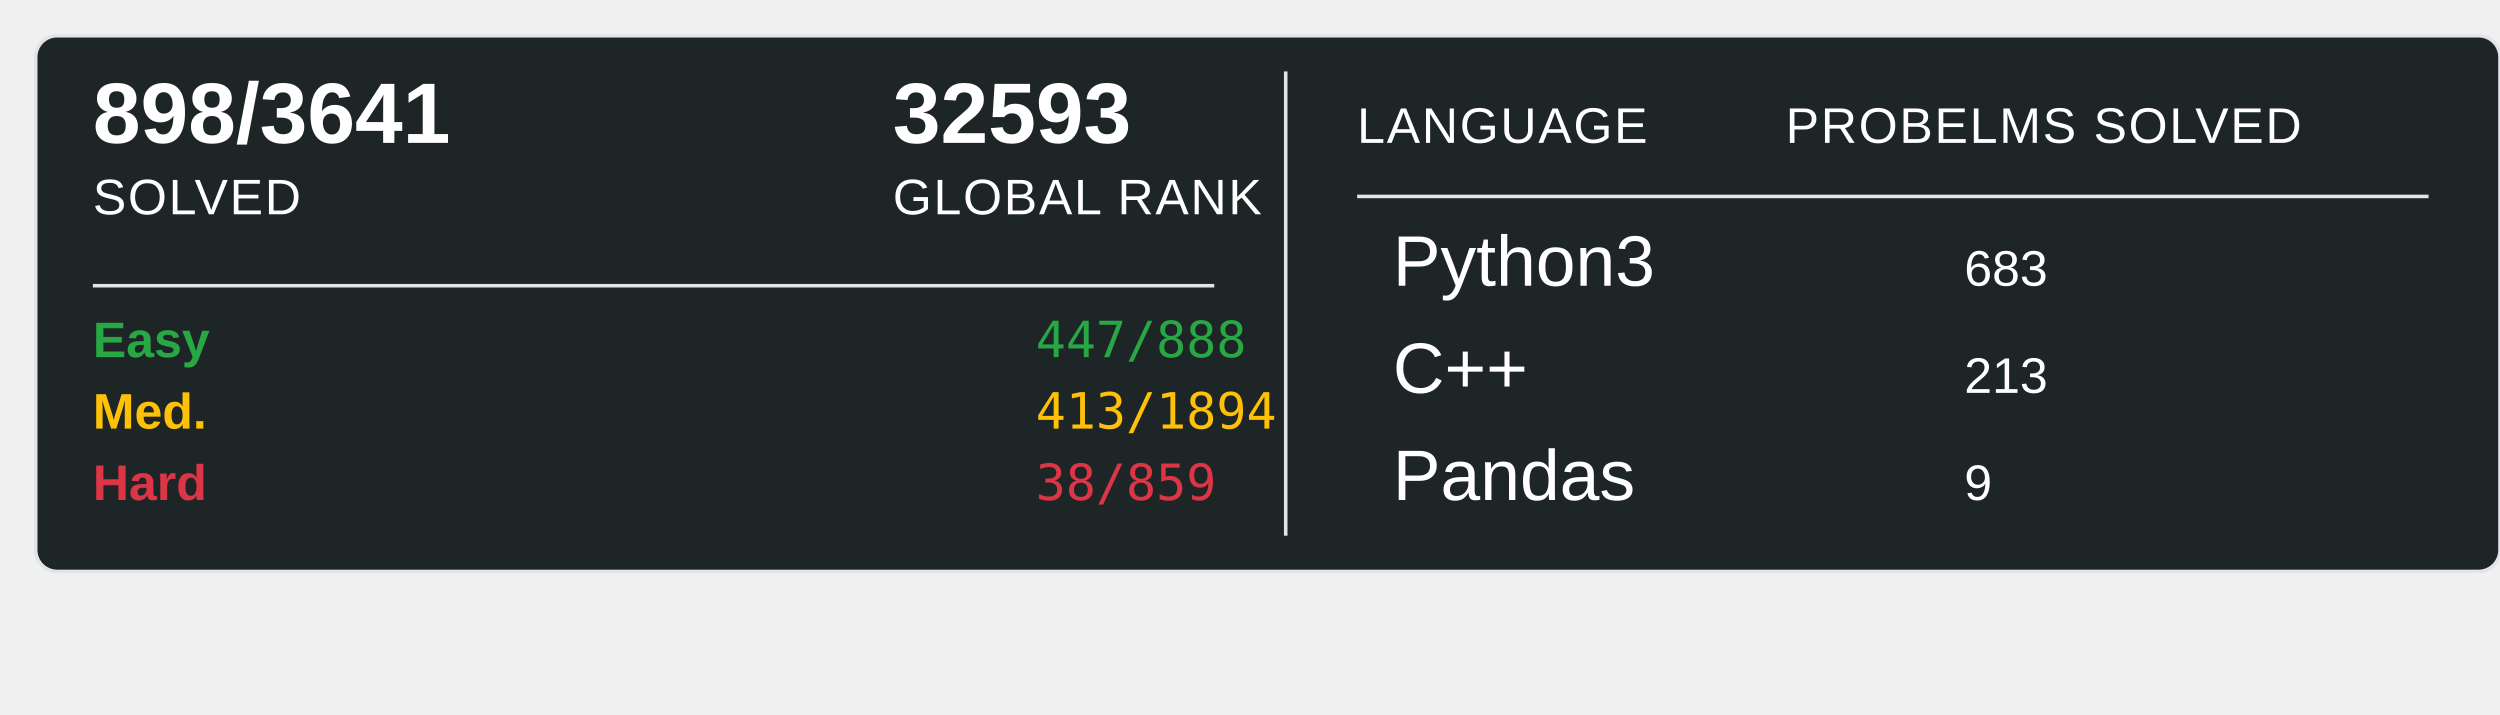
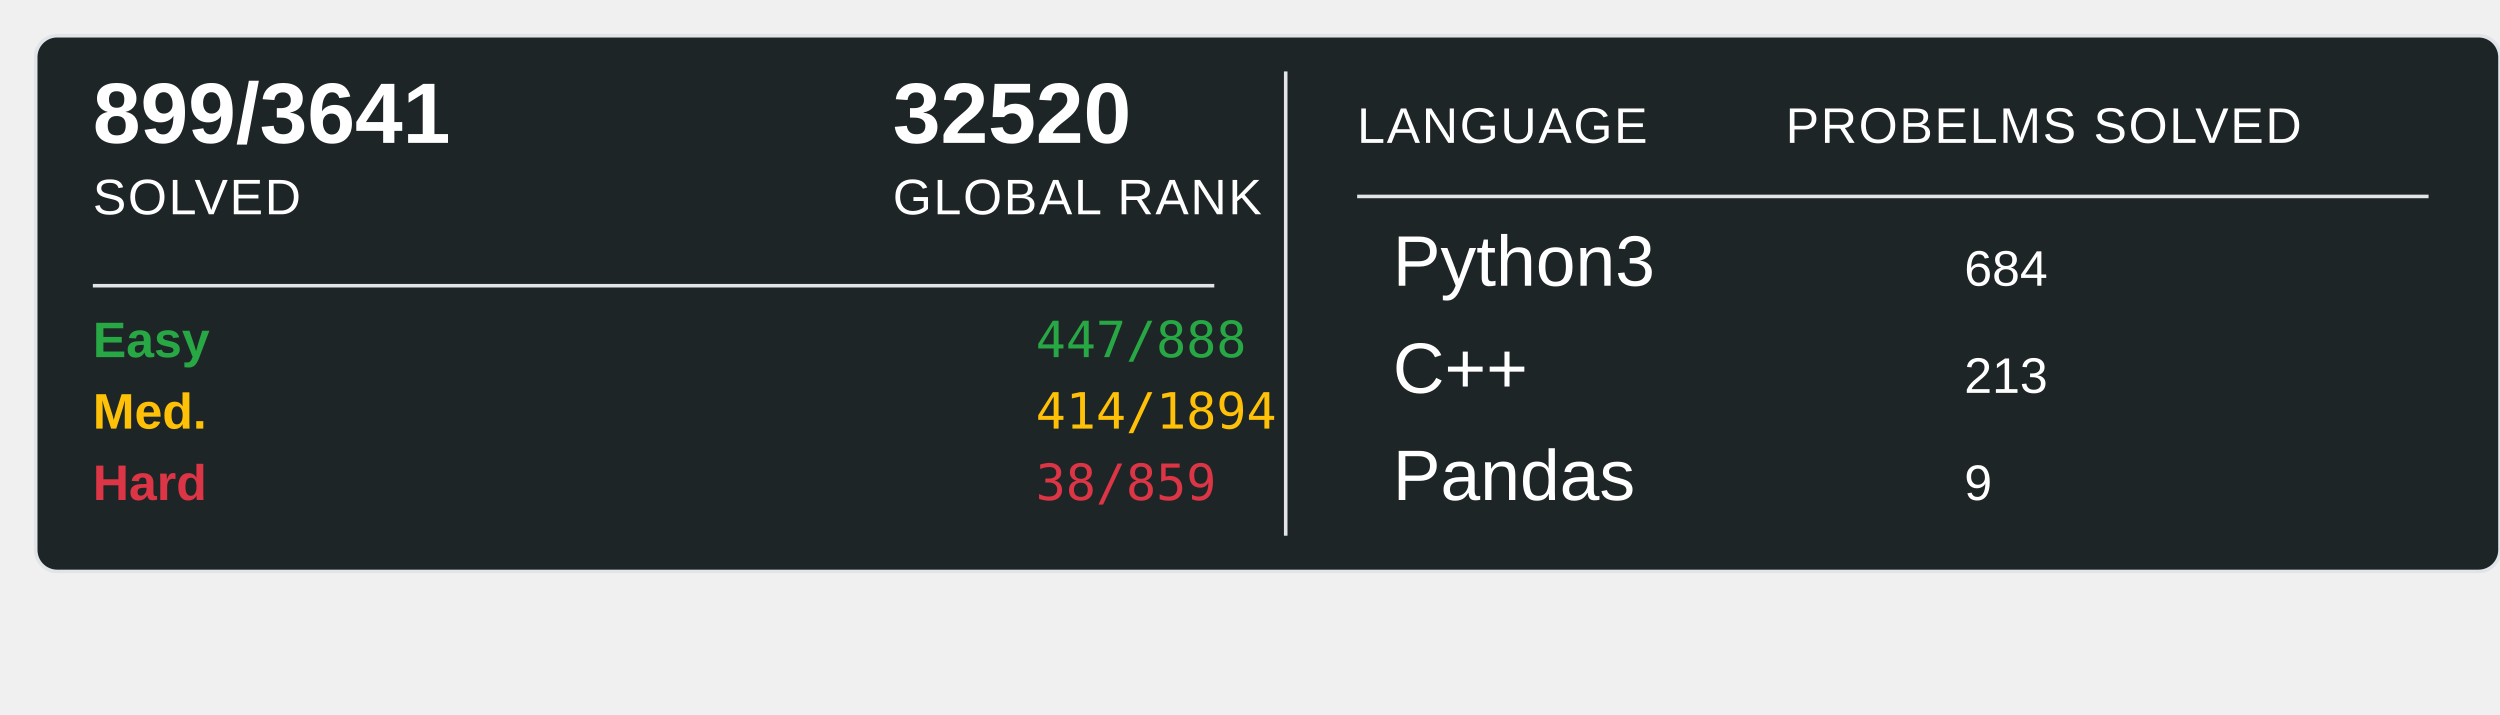
<svg xmlns="http://www.w3.org/2000/svg" width="700" height="200">
  <rect x="10" y="10" width="690" height="150" rx="6" ry="6" fill="#1E2526" stroke="#e1e4e8" stroke-width="1" />
-   <text x="26" y="40" font-family="Arial, sans-serif" font-size="24" font-weight="600" fill="#ffffff">898/3641</text>
+   <text x="26" y="40" font-family="Arial, sans-serif" font-size="24" font-weight="600" fill="#ffffff">899/3641</text>
  <text x="26" y="60" font-family="Arial, sans-serif" font-size="14" fill="#ffffff" text-transform="uppercase" letter-spacing="0.5">SOLVED</text>
-   <text x="250" y="40" font-family="Arial, sans-serif" font-size="24" font-weight="600" fill="#ffffff">32593</text>
+   <text x="250" y="40" font-family="Arial, sans-serif" font-size="24" font-weight="600" fill="#ffffff">32520</text>
  <text x="250" y="60" font-family="Arial, sans-serif" font-size="14" fill="#ffffff" text-transform="uppercase" letter-spacing="0.5">GLOBAL RANK</text>
  <line x1="26" y1="80" x2="340" y2="80" stroke="#e1e4e8" stroke-width="1" />
  <text x="26" y="100" font-family="Arial, sans-serif" font-size="14" font-weight="600" fill="#28a745">Easy</text>
  <text x="290" y="100" font-family="monospace" font-size="14" fill="#28a745">447/888</text>
  <text x="26" y="120" font-family="Arial, sans-serif" font-size="14" font-weight="600" fill="#ffc107">Med.</text>
-   <text x="290" y="120" font-family="monospace" font-size="14" fill="#ffc107">413/1894</text>
+   <text x="290" y="120" font-family="monospace" font-size="14" fill="#ffc107">414/1894</text>
  <text x="26" y="140" font-family="Arial, sans-serif" font-size="14" font-weight="600" fill="#dc3545">Hard</text>
  <text x="290" y="140" font-family="monospace" font-size="14" fill="#dc3545">38/859</text>
  <line x1="360" y1="20" x2="360" y2="150" stroke="#e1e4e8" stroke-width="1" />
  <text x="380" y="40" font-family="Arial, sans-serif" font-size="14" fill="#ffffff" text-transform="uppercase" letter-spacing="0.5">LANGUAGE</text>
  <line x1="380" y1="55" x2="680" y2="55" stroke="#e1e4e8" stroke-width="1" />
  <text x="500" y="40" font-family="Arial, sans-serif" font-size="14" fill="#ffffff" text-transform="uppercase" letter-spacing="0.5">PROBELMS SOLVED</text>
  <text x="390" y="80" font-family="Arial, sans-serif" font-size="20" fill="#ffffff">Python3</text>
-   <text x="550" y="80" font-family="Arial, sans-serif" font-size="14" fill="#ffffff">683</text>
+   <text x="550" y="80" font-family="Arial, sans-serif" font-size="14" fill="#ffffff">684</text>
  <text x="390" y="110" font-family="Arial, sans-serif" font-size="20" fill="#ffffff">C++</text>
  <text x="550" y="110" font-family="Arial, sans-serif" font-size="14" fill="#ffffff">213</text>
  <text x="390" y="140" font-family="Arial, sans-serif" font-size="20" fill="#ffffff">Pandas</text>
  <text x="550" y="140" font-family="Arial, sans-serif" font-size="14" fill="#ffffff">9</text>
</svg>
